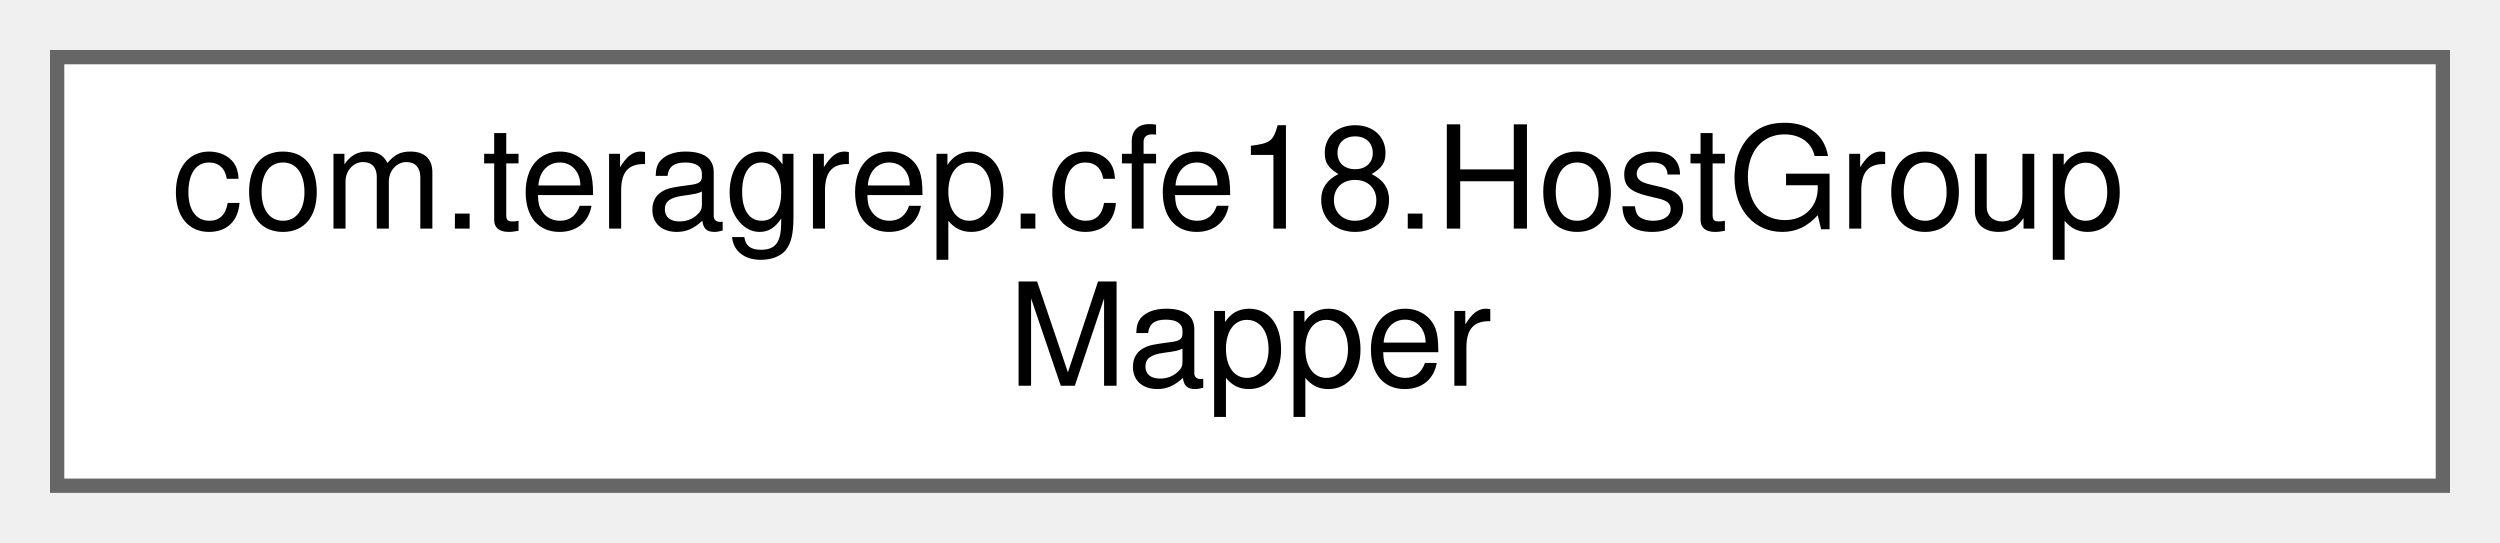
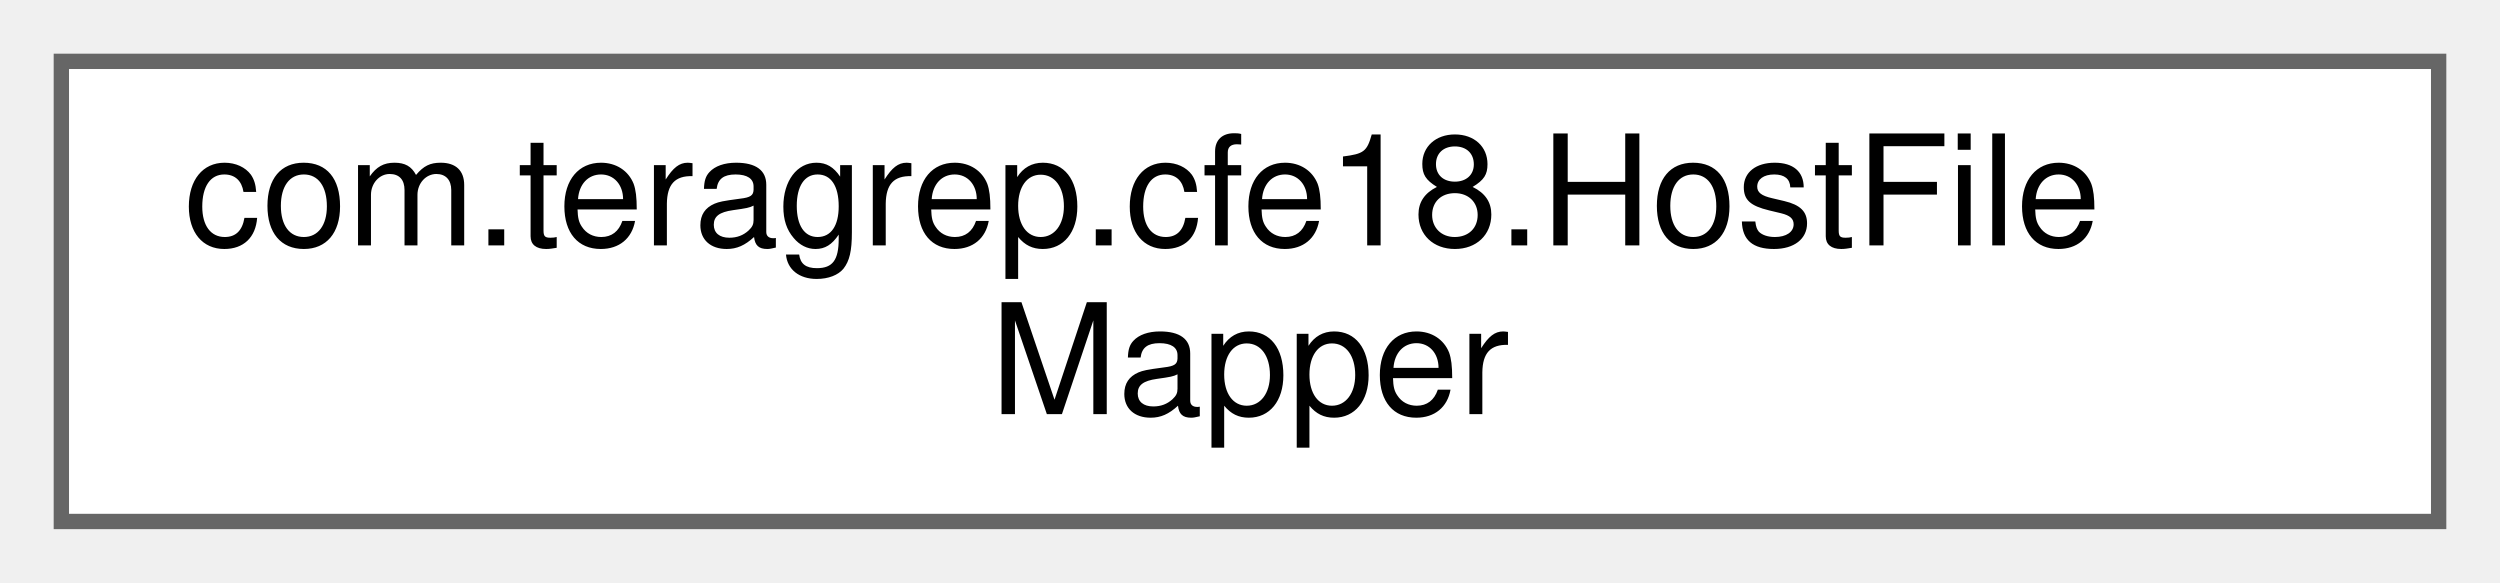
- <svg xmlns="http://www.w3.org/2000/svg" xmlns:xlink="http://www.w3.org/1999/xlink" width="175pt" height="38pt" viewBox="0.00 0.00 175.00 38.00">
+ <svg xmlns="http://www.w3.org/2000/svg" xmlns:xlink="http://www.w3.org/1999/xlink" width="163pt" height="38pt" viewBox="0.00 0.00 163.00 38.00">
  <g id="graph0" class="graph" transform="scale(1 1) rotate(0) translate(4 34)">
    <g id="Node000000" class="node">
      <g id="a_Node000000">
-         <a xlink:href="interfacecom_1_1teragrep_1_1cfe18_1_1HostGroupMapper.html" target="_top" xlink:title=" ">
-           <polygon fill="white" stroke="#666666" points="167,-30 0,-30 0,0 167,0 167,-30" />
-           <text text-anchor="start" x="8" y="-18" font-family="Helvetica,sans-Serif" font-size="10.00">com.teragrep.cfe18.HostGroup</text>
-           <text text-anchor="middle" x="83.5" y="-7" font-family="Helvetica,sans-Serif" font-size="10.00">Mapper</text>
+         <a xlink:href="interfacecom_1_1teragrep_1_1cfe18_1_1HostFileMapper.html" target="_top" xlink:title=" ">
+           <polygon fill="white" stroke="#666666" points="155,-30 0,-30 0,0 155,0 155,-30" />
+           <text text-anchor="start" x="8" y="-18" font-family="Helvetica,sans-Serif" font-size="10.00">com.teragrep.cfe18.HostFile</text>
+           <text text-anchor="middle" x="77.5" y="-7" font-family="Helvetica,sans-Serif" font-size="10.00">Mapper</text>
        </a>
      </g>
    </g>
  </g>
</svg>
